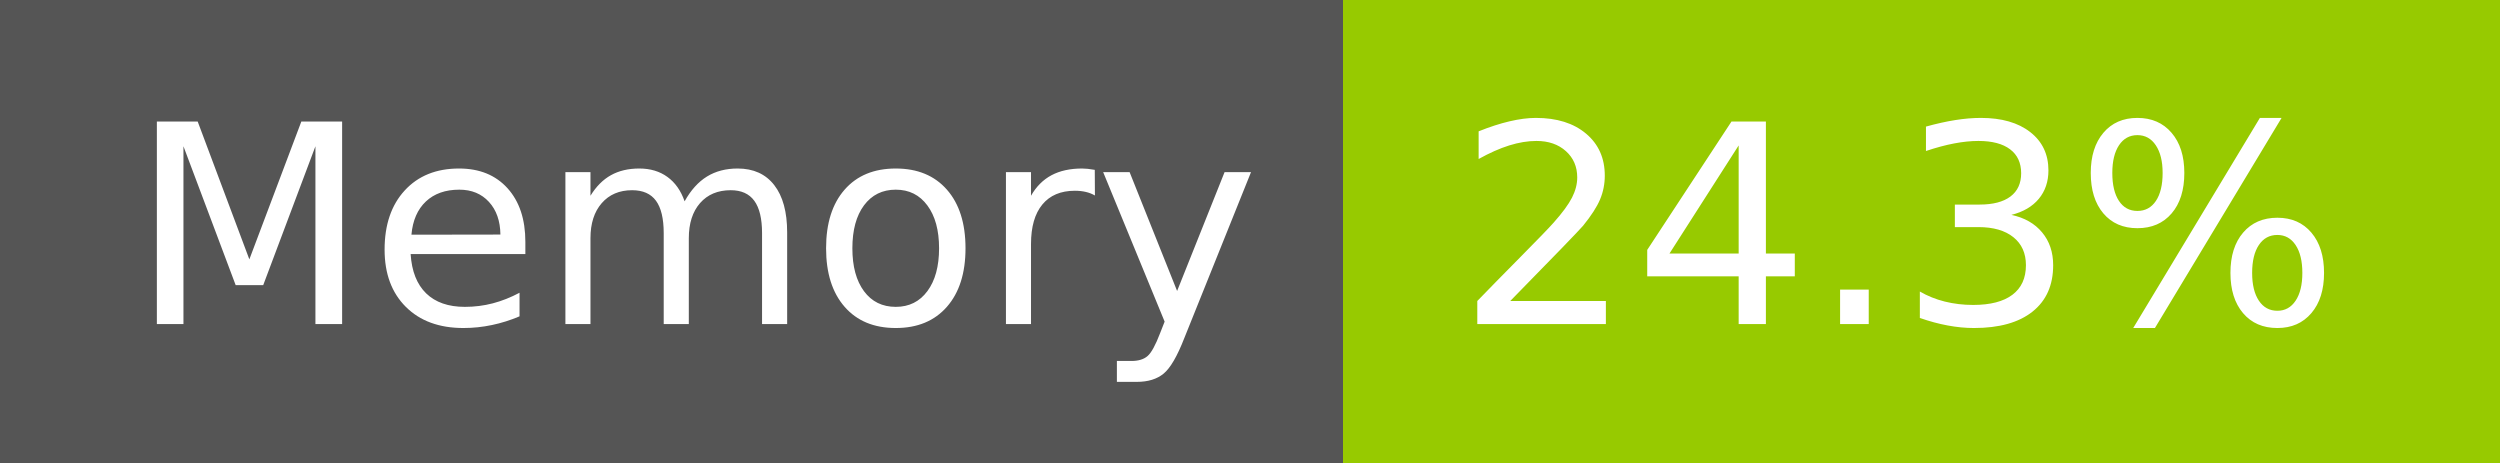
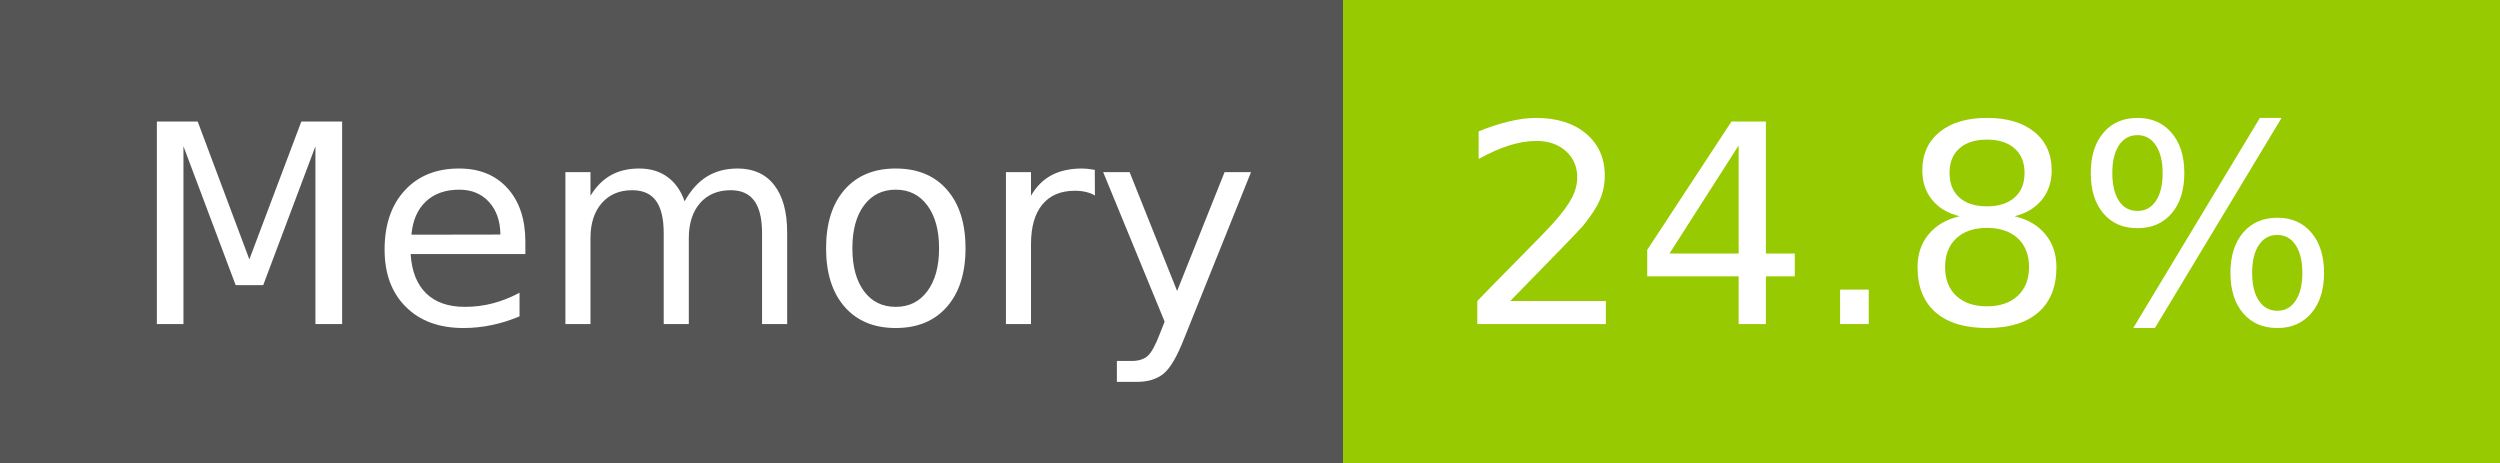
- <svg xmlns="http://www.w3.org/2000/svg" width="108" height="20" role="img" aria-label="Memory: 24.3%">
+ <svg xmlns="http://www.w3.org/2000/svg" width="108" height="20" role="img" aria-label="Memory: 24.8%">
  <g shape-rendering="crispEdges">
    <rect width="58" height="20" fill="#555" />
    <rect x="58" width="50" height="20" fill="#97ca00" />
  </g>
  <g fill="#fff" text-anchor="middle" font-family="Verdana,Geneva,DejaVu Sans,sans-serif" text-rendering="geometricPrecision" font-size="120">
    <text x="300" y="140" transform="scale(.1)" fill="#fff" textLength="466">Memory</text>
-     <text x="820" y="140" transform="scale(.1)" fill="#fff" textLength="390">24.3%</text>
+     <text x="820" y="140" transform="scale(.1)" fill="#fff" textLength="390">24.8%</text>
  </g>
</svg>
